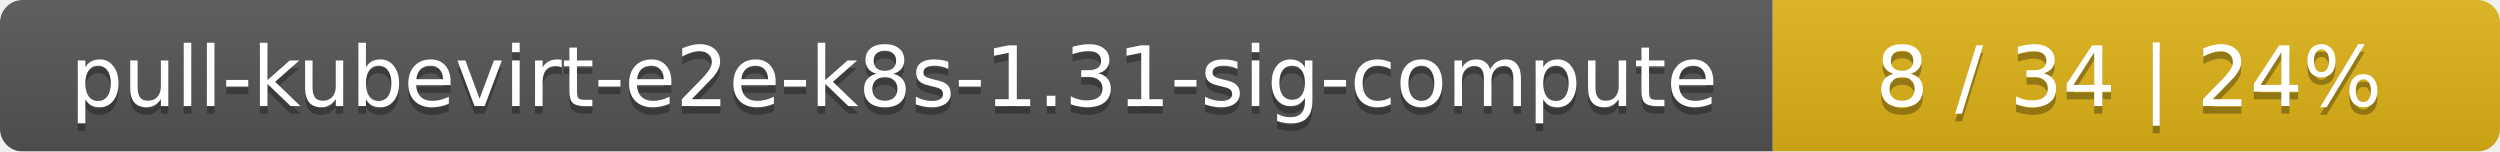
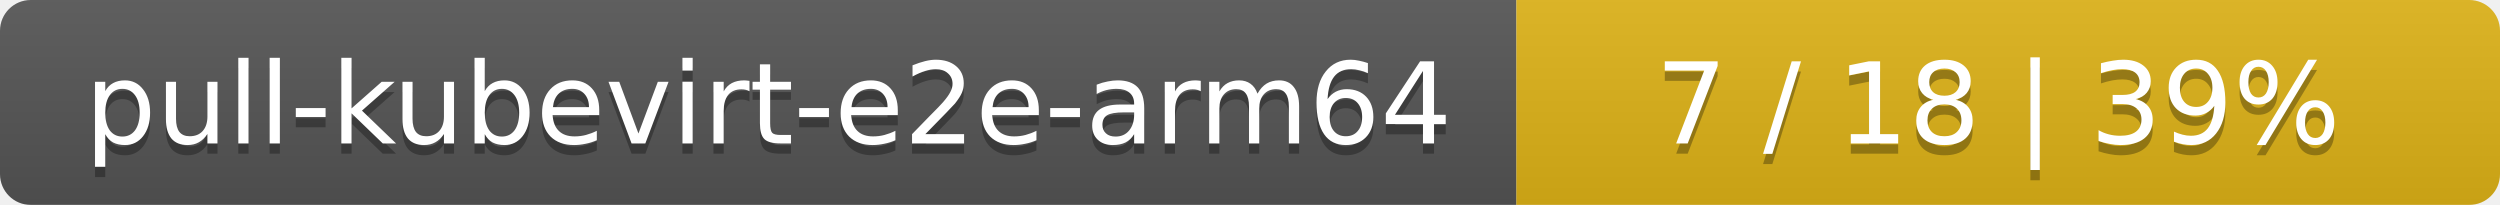
- <svg xmlns="http://www.w3.org/2000/svg" width="330" height="20">
+ <svg xmlns="http://www.w3.org/2000/svg" width="244" height="20">
  <linearGradient id="smooth" x2="0" y2="100%">
    <stop offset="0" stop-color="#bbb" stop-opacity=".1" />
    <stop offset="1" stop-opacity=".1" />
  </linearGradient>
  <mask id="round">
-     <rect width="330" height="20" rx="3" fill="#fff" />
+     <rect width="244" height="20" rx="3" fill="#fff" />
  </mask>
  <g mask="url(#round)">
-     <rect width="234" height="20" fill="#555" />
-     <rect x="234" width="96" height="20" fill="#dfb317" />
-     <rect width="330" height="20" fill="url(#smooth)" />
+     <rect width="148" height="20" fill="#555" />
+     <rect x="148" width="96" height="20" fill="#dfb317" />
+     <rect width="244" height="20" fill="url(#smooth)" />
  </g>
  <g fill="#fff" text-anchor="middle" font-family="DejaVu Sans,Verdana,Geneva,sans-serif" font-size="11">
-     <text x="118" y="15" fill="#010101" fill-opacity=".3">pull-kubevirt-e2e-k8s-1.31-sig-compute</text>
-     <text x="118" y="14">pull-kubevirt-e2e-k8s-1.31-sig-compute</text>
-     <text x="281" y="15" fill="#010101" fill-opacity=".3">8 / 34    |    24%</text>
-     <text x="281" y="14">8 / 34    |    24%</text>
+     <text x="75" y="15" fill="#010101" fill-opacity=".3">pull-kubevirt-e2e-arm64</text>
+     <text x="75" y="14">pull-kubevirt-e2e-arm64</text>
+     <text x="195" y="15" fill="#010101" fill-opacity=".3">7 / 18    |    39%</text>
+     <text x="195" y="14">7 / 18    |    39%</text>
  </g>
</svg>
